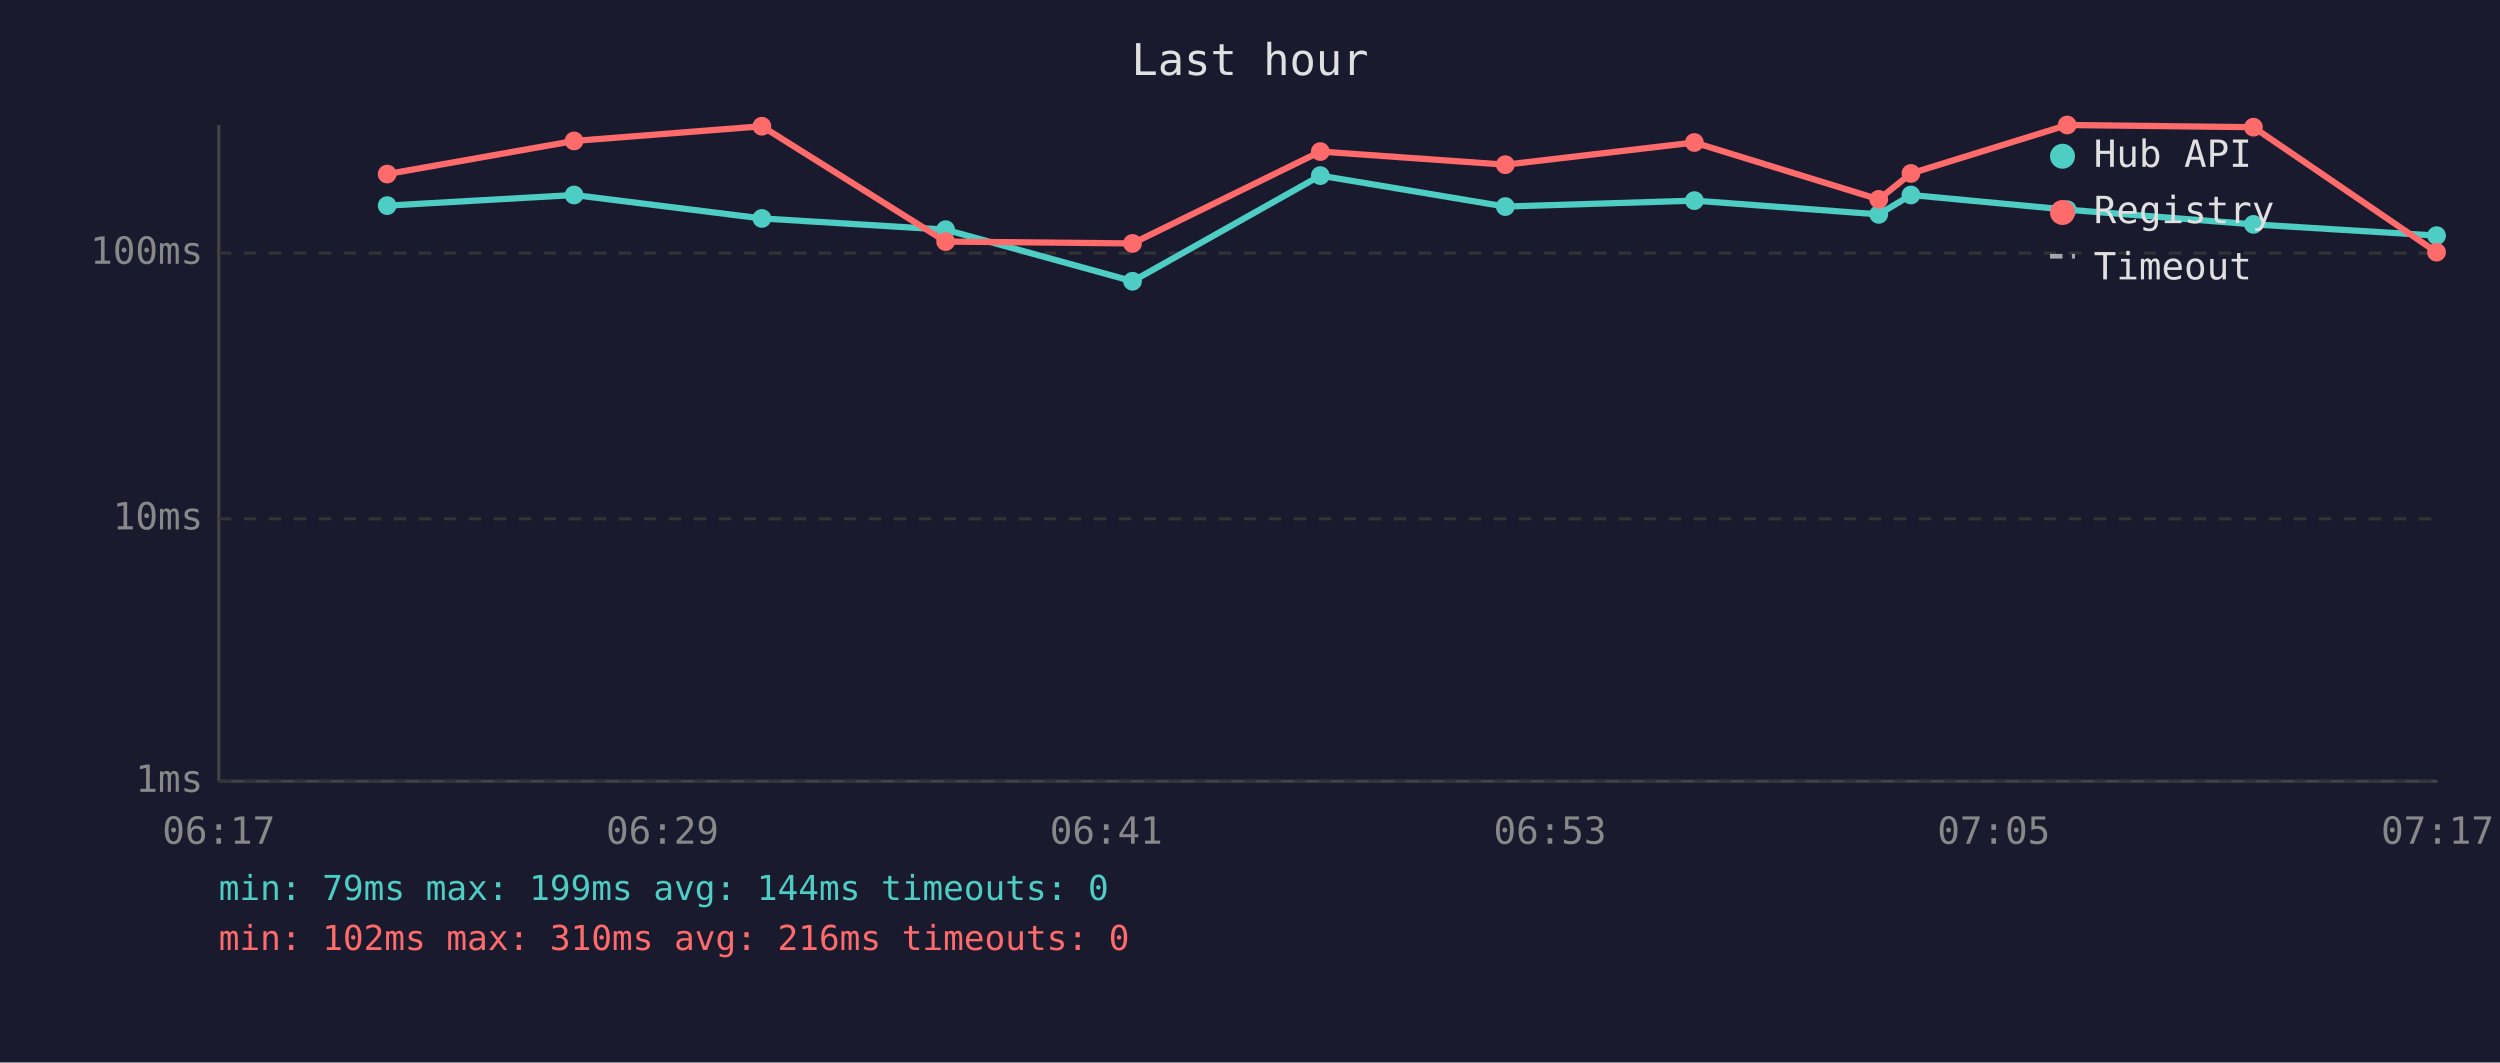
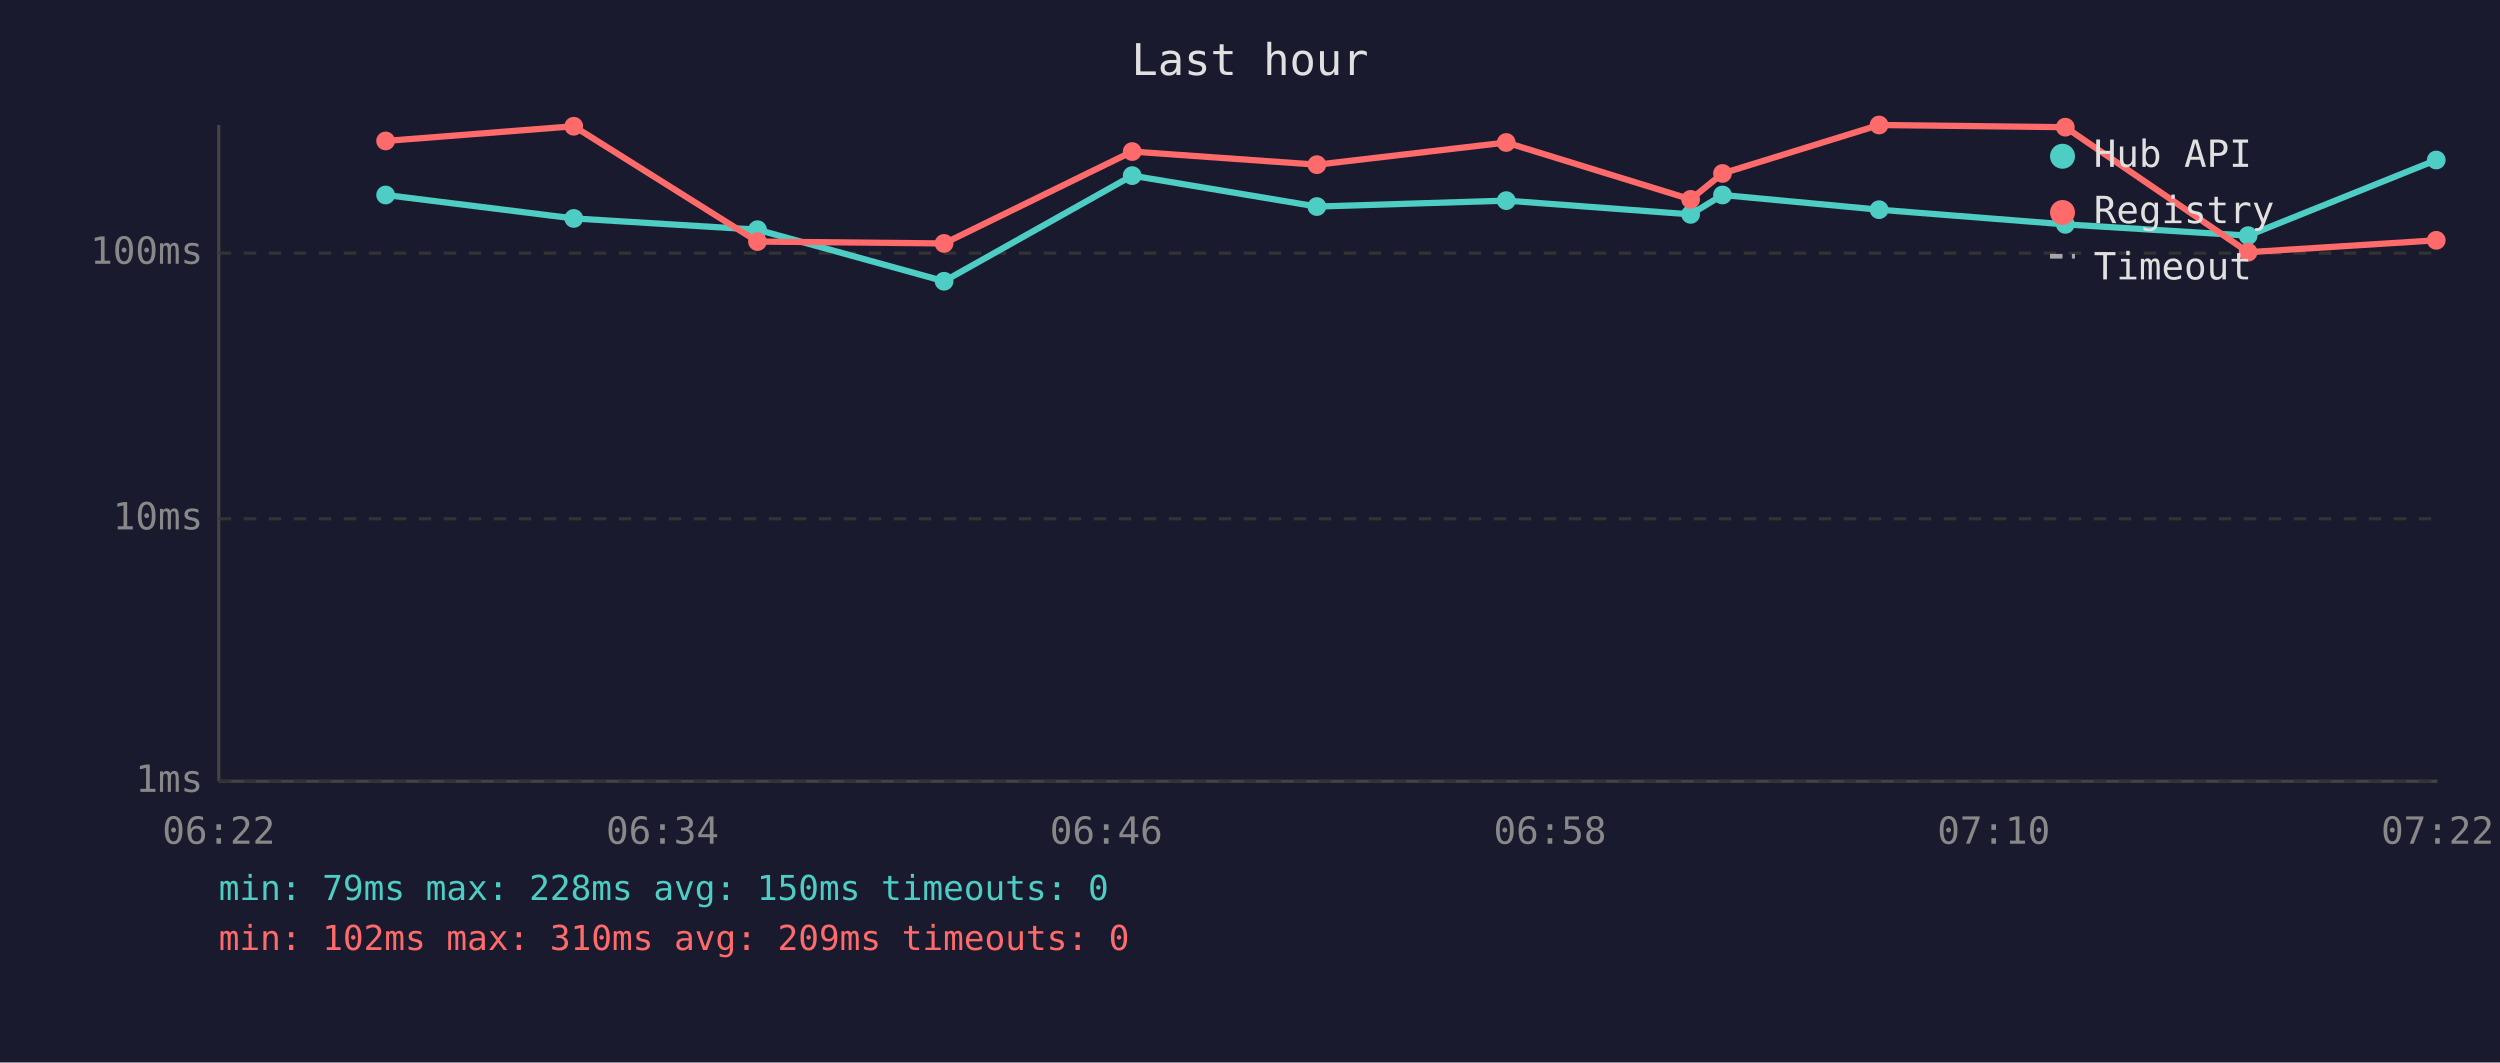
<svg xmlns="http://www.w3.org/2000/svg" viewBox="0 0 800 340" font-family="monospace" font-size="12">
  <rect width="800" height="340" fill="#1a1a2e" />
  <text x="400" y="24" fill="#e0e0e0" font-size="14" text-anchor="middle">Last hour</text>
  <line x1="70" y1="40" x2="70" y2="250" stroke="#444" stroke-width="1" />
  <line x1="70" y1="250" x2="780" y2="250" stroke="#444" stroke-width="1" />
  <line x1="70" y1="250" x2="780" y2="250" stroke="#333" stroke-width="1" stroke-dasharray="4" />
  <text x="65" y="250" fill="#888" text-anchor="end" dominant-baseline="middle">1ms</text>
  <line x1="70" y1="166" x2="780" y2="166" stroke="#333" stroke-width="1" stroke-dasharray="4" />
  <text x="65" y="166" fill="#888" text-anchor="end" dominant-baseline="middle">10ms</text>
  <line x1="70" y1="81" x2="780" y2="81" stroke="#333" stroke-width="1" stroke-dasharray="4" />
  <text x="65" y="81" fill="#888" text-anchor="end" dominant-baseline="middle">100ms</text>
-   <text x="70" y="270" fill="#888" text-anchor="middle">06:17</text>
-   <text x="212" y="270" fill="#888" text-anchor="middle">06:29</text>
-   <text x="354" y="270" fill="#888" text-anchor="middle">06:41</text>
-   <text x="496" y="270" fill="#888" text-anchor="middle">06:53</text>
-   <text x="638" y="270" fill="#888" text-anchor="middle">07:05</text>
-   <text x="780" y="270" fill="#888" text-anchor="middle">07:17</text>
-   <polyline points="123.9,65.8 183.7,62.4 243.8,69.9 302.6,73.5 362.4,90.0 422.5,56.2 481.7,66.1 542.2,64.2 601.2,68.6 611.5,62.4 661.5,67.1 721.1,71.8 779.7,75.4" fill="none" stroke="#4ecdc4" stroke-width="2" opacity="1" />
-   <circle cx="123.9" cy="65.8" r="3" fill="#4ecdc4" />
-   <circle cx="183.7" cy="62.4" r="3" fill="#4ecdc4" />
-   <circle cx="243.8" cy="69.9" r="3" fill="#4ecdc4" />
-   <circle cx="302.6" cy="73.5" r="3" fill="#4ecdc4" />
-   <circle cx="362.4" cy="90.0" r="3" fill="#4ecdc4" />
-   <circle cx="422.5" cy="56.2" r="3" fill="#4ecdc4" />
-   <circle cx="481.7" cy="66.1" r="3" fill="#4ecdc4" />
-   <circle cx="542.2" cy="64.2" r="3" fill="#4ecdc4" />
-   <circle cx="601.2" cy="68.6" r="3" fill="#4ecdc4" />
-   <circle cx="611.5" cy="62.4" r="3" fill="#4ecdc4" />
-   <circle cx="661.5" cy="67.1" r="3" fill="#4ecdc4" />
-   <circle cx="721.1" cy="71.8" r="3" fill="#4ecdc4" />
-   <circle cx="779.7" cy="75.4" r="3" fill="#4ecdc4" />
-   <polyline points="123.9,55.7 183.7,45.1 243.8,40.4 302.6,77.3 362.4,77.9 422.5,48.5 481.7,52.7 542.2,45.6 601.2,63.8 611.5,55.5 661.5,40.0 721.1,40.7 779.7,80.7" fill="none" stroke="#ff6b6b" stroke-width="2" opacity="1" />
-   <circle cx="123.9" cy="55.7" r="3" fill="#ff6b6b" />
-   <circle cx="183.7" cy="45.1" r="3" fill="#ff6b6b" />
-   <circle cx="243.8" cy="40.4" r="3" fill="#ff6b6b" />
-   <circle cx="302.6" cy="77.3" r="3" fill="#ff6b6b" />
-   <circle cx="362.4" cy="77.9" r="3" fill="#ff6b6b" />
-   <circle cx="422.5" cy="48.5" r="3" fill="#ff6b6b" />
-   <circle cx="481.7" cy="52.7" r="3" fill="#ff6b6b" />
-   <circle cx="542.2" cy="45.6" r="3" fill="#ff6b6b" />
-   <circle cx="601.2" cy="63.8" r="3" fill="#ff6b6b" />
-   <circle cx="611.5" cy="55.5" r="3" fill="#ff6b6b" />
-   <circle cx="661.5" cy="40.0" r="3" fill="#ff6b6b" />
-   <circle cx="721.1" cy="40.7" r="3" fill="#ff6b6b" />
-   <circle cx="779.7" cy="80.7" r="3" fill="#ff6b6b" />
+   <text x="70" y="270" fill="#888" text-anchor="middle">06:22</text>
+   <text x="212" y="270" fill="#888" text-anchor="middle">06:34</text>
+   <text x="354" y="270" fill="#888" text-anchor="middle">06:46</text>
+   <text x="496" y="270" fill="#888" text-anchor="middle">06:58</text>
+   <text x="638" y="270" fill="#888" text-anchor="middle">07:10</text>
+   <text x="780" y="270" fill="#888" text-anchor="middle">07:22</text>
+   <polyline points="123.4,62.4 183.6,69.9 242.4,73.5 302.1,90.0 362.3,56.2 421.4,66.1 482.0,64.2 541.0,68.6 551.2,62.4 601.3,67.1 660.9,71.8 719.4,75.4 779.6,51.2" fill="none" stroke="#4ecdc4" stroke-width="2" opacity="1" />
+   <circle cx="123.4" cy="62.4" r="3" fill="#4ecdc4" />
+   <circle cx="183.6" cy="69.9" r="3" fill="#4ecdc4" />
+   <circle cx="242.4" cy="73.5" r="3" fill="#4ecdc4" />
+   <circle cx="302.1" cy="90.0" r="3" fill="#4ecdc4" />
+   <circle cx="362.3" cy="56.2" r="3" fill="#4ecdc4" />
+   <circle cx="421.4" cy="66.1" r="3" fill="#4ecdc4" />
+   <circle cx="482.0" cy="64.2" r="3" fill="#4ecdc4" />
+   <circle cx="541.0" cy="68.6" r="3" fill="#4ecdc4" />
+   <circle cx="551.2" cy="62.4" r="3" fill="#4ecdc4" />
+   <circle cx="601.3" cy="67.1" r="3" fill="#4ecdc4" />
+   <circle cx="660.9" cy="71.8" r="3" fill="#4ecdc4" />
+   <circle cx="719.4" cy="75.4" r="3" fill="#4ecdc4" />
+   <circle cx="779.6" cy="51.2" r="3" fill="#4ecdc4" />
+   <polyline points="123.4,45.1 183.6,40.4 242.4,77.3 302.1,77.9 362.3,48.5 421.4,52.7 482.0,45.6 541.0,63.8 551.2,55.5 601.3,40.0 660.9,40.7 719.4,80.7 779.6,76.9" fill="none" stroke="#ff6b6b" stroke-width="2" opacity="1" />
+   <circle cx="123.4" cy="45.1" r="3" fill="#ff6b6b" />
+   <circle cx="183.6" cy="40.4" r="3" fill="#ff6b6b" />
+   <circle cx="242.4" cy="77.3" r="3" fill="#ff6b6b" />
+   <circle cx="302.1" cy="77.9" r="3" fill="#ff6b6b" />
+   <circle cx="362.3" cy="48.5" r="3" fill="#ff6b6b" />
+   <circle cx="421.4" cy="52.7" r="3" fill="#ff6b6b" />
+   <circle cx="482.0" cy="45.6" r="3" fill="#ff6b6b" />
+   <circle cx="541.0" cy="63.8" r="3" fill="#ff6b6b" />
+   <circle cx="551.2" cy="55.5" r="3" fill="#ff6b6b" />
+   <circle cx="601.3" cy="40.0" r="3" fill="#ff6b6b" />
+   <circle cx="660.9" cy="40.7" r="3" fill="#ff6b6b" />
+   <circle cx="719.4" cy="80.7" r="3" fill="#ff6b6b" />
+   <circle cx="779.6" cy="76.9" r="3" fill="#ff6b6b" />
  <circle cx="660" cy="50" r="4" fill="#4ecdc4" />
  <text x="670" y="50" fill="#e0e0e0" dominant-baseline="middle">Hub API</text>
  <circle cx="660" cy="68" r="4" fill="#ff6b6b" />
  <text x="670" y="68" fill="#e0e0e0" dominant-baseline="middle">Registry</text>
  <line x1="656" y1="82" x2="664" y2="82" stroke="#e0e0e0" stroke-width="1.5" stroke-dasharray="4,3" opacity="0.7" />
  <text x="670" y="86" fill="#e0e0e0" dominant-baseline="middle">Timeout</text>
-   <text x="70" y="288" fill="#4ecdc4" font-size="11">min: 79ms  max: 199ms  avg: 144ms  timeouts: 0</text>
-   <text x="70" y="304" fill="#ff6b6b" font-size="11">min: 102ms  max: 310ms  avg: 216ms  timeouts: 0</text>
+   <text x="70" y="288" fill="#4ecdc4" font-size="11">min: 79ms  max: 228ms  avg: 150ms  timeouts: 0</text>
+   <text x="70" y="304" fill="#ff6b6b" font-size="11">min: 102ms  max: 310ms  avg: 209ms  timeouts: 0</text>
</svg>
